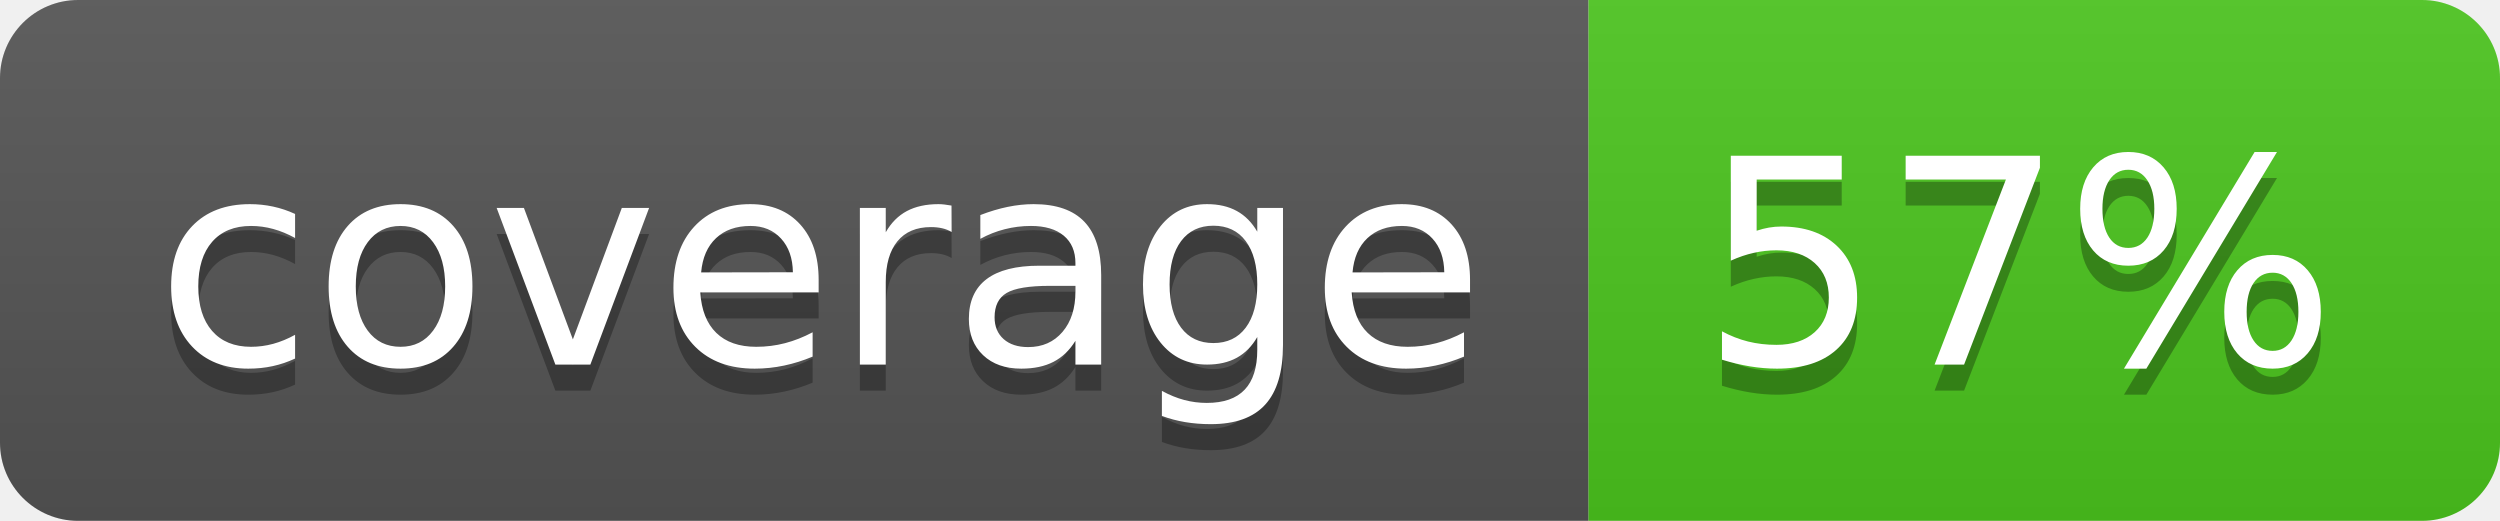
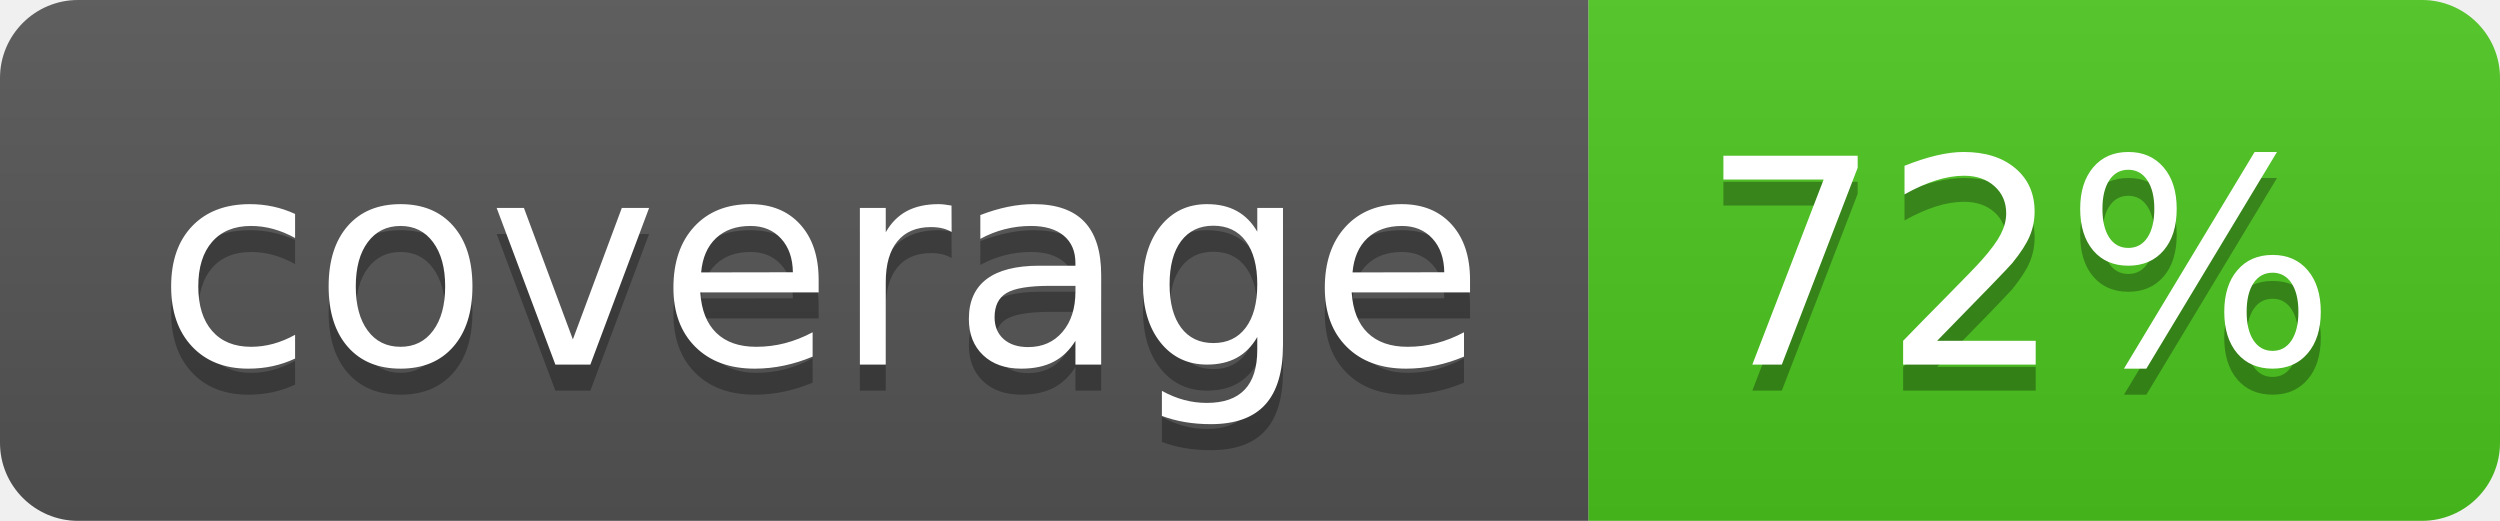
<svg xmlns="http://www.w3.org/2000/svg" width="96" height="20">
  <linearGradient id="b" x2="0" y2="100%">
    <stop offset="0" stop-color="#bbb" stop-opacity=".1" />
    <stop offset="1" stop-opacity=".1" />
  </linearGradient>
  <clipPath id="a">
    <rect width="96" height="20" rx="3" fill="#fff" />
  </clipPath>
  <g clip-path="url(#a)">
    <path fill="#555" d="M0 0h61v20H0z" />
    <path fill="#4CC61E" d="M61 0h35v20H61z" />
    <path fill="url(#b)" d="M0 0h96v20H0z" />
  </g>
  <g fill="#fff" text-anchor="middle" font-family="DejaVu Sans,Verdana,Geneva,sans-serif" font-size="110">
    <text x="315" y="150" fill="#010101" fill-opacity=".3" transform="scale(.1)" textLength="510">coverage</text>
    <text x="315" y="140" transform="scale(.1)" textLength="510">coverage</text>
-     <text x="775" y="150" fill="#010101" fill-opacity=".3" transform="scale(.1)" textLength="250">57%</text>
-     <text x="775" y="140" transform="scale(.1)" textLength="250">57%</text>
+     <text x="775" y="150" fill="#010101" fill-opacity=".3" transform="scale(.1)" textLength="250">72%</text>
+     <text x="775" y="140" transform="scale(.1)" textLength="250">72%</text>
  </g>
</svg>
